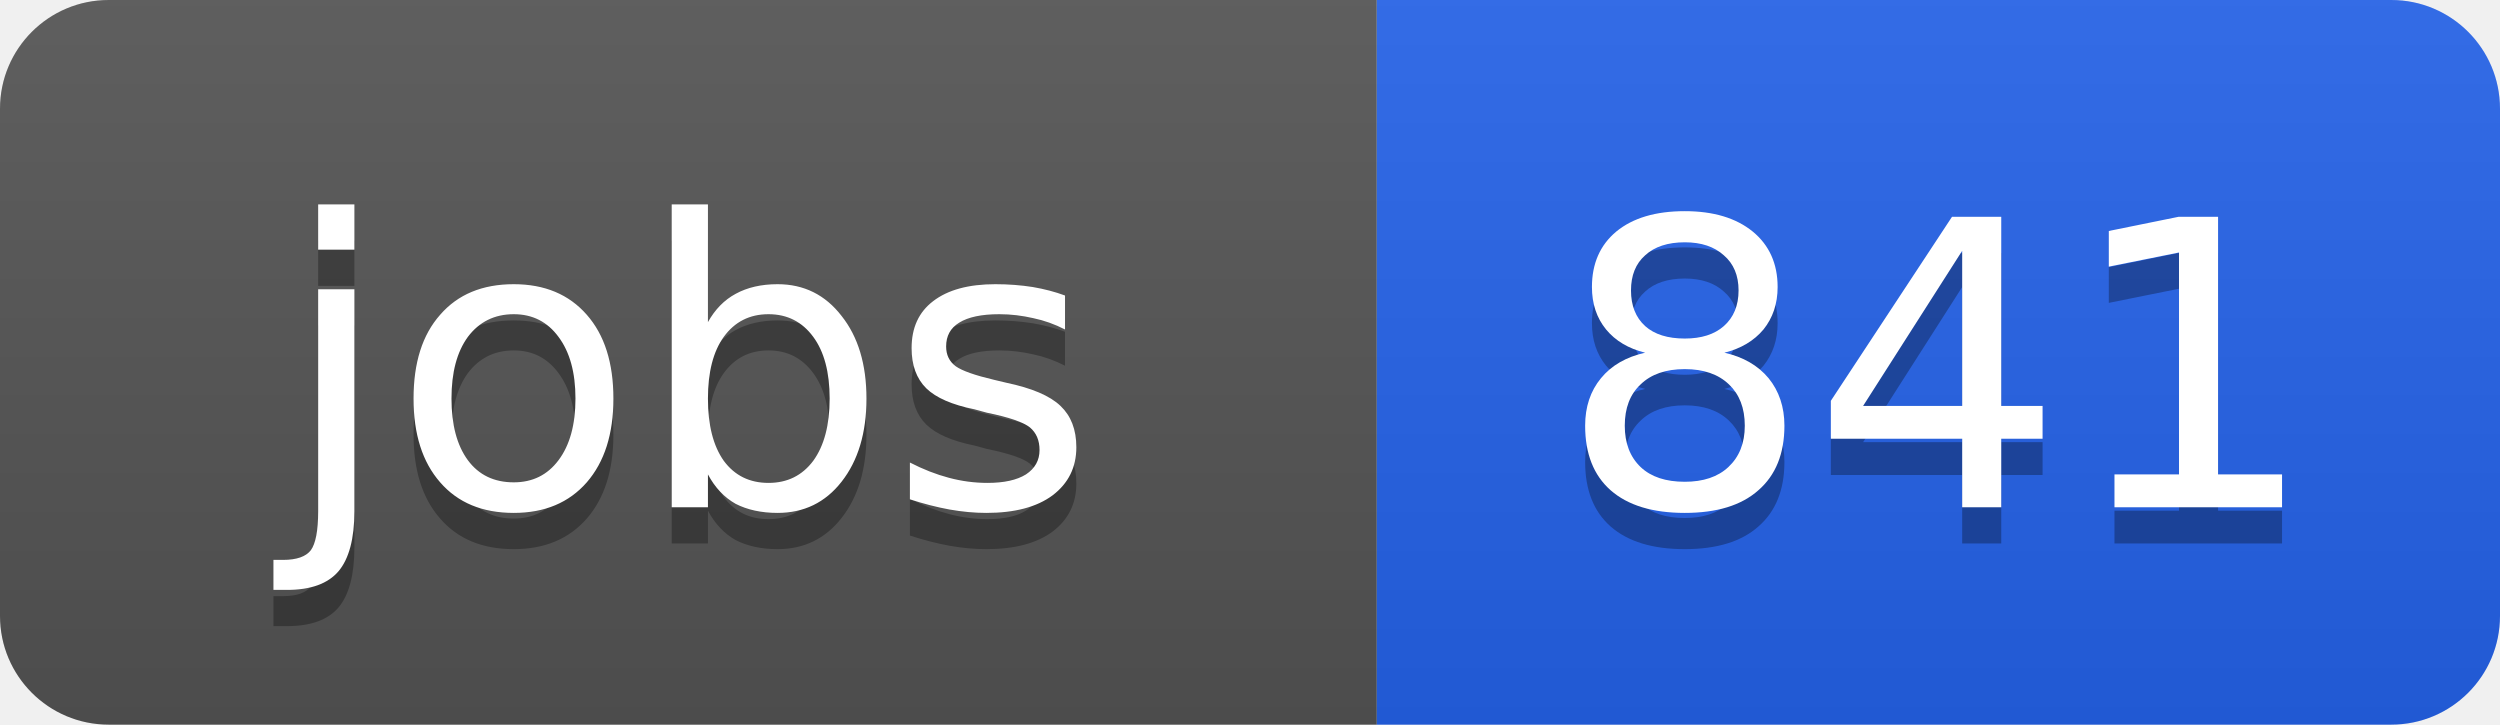
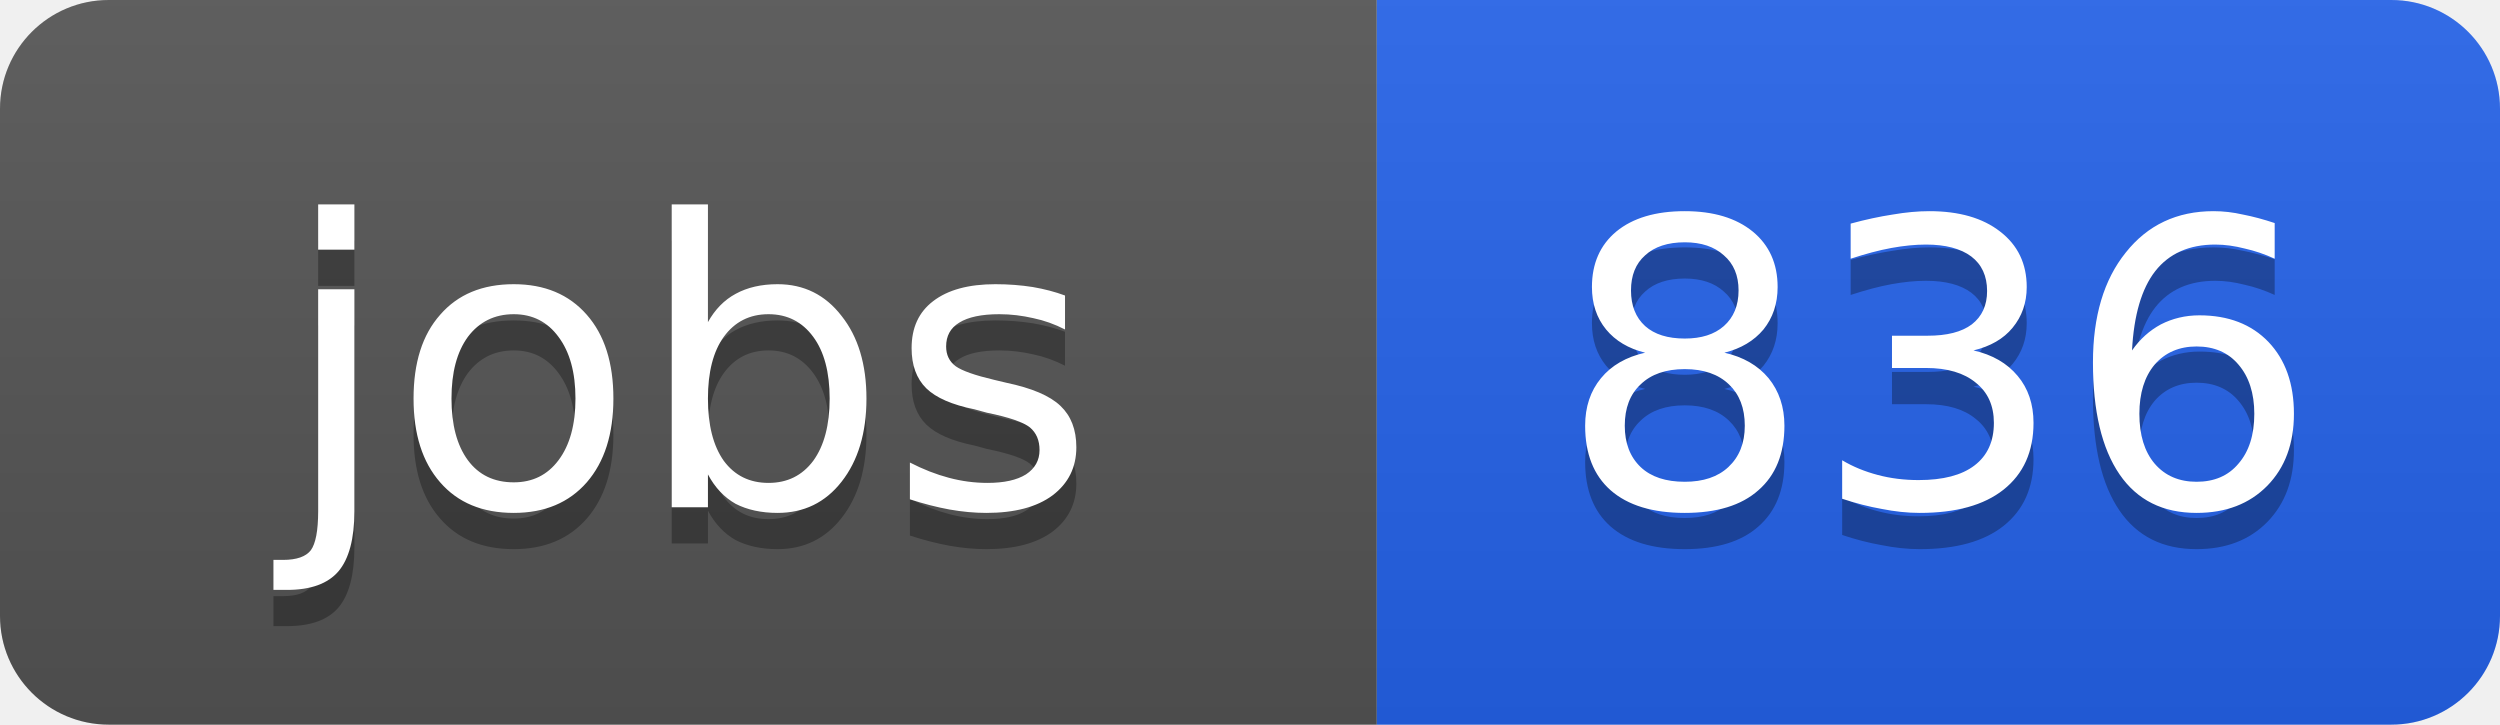
<svg xmlns="http://www.w3.org/2000/svg" width="69" height="20">
  <linearGradient id="b" x2="0" y2="100%">
    <stop offset="0" stop-color="#bbb" stop-opacity=".1" />
    <stop offset="1" stop-opacity=".1" />
  </linearGradient>
  <clipPath id="a">
    <rect width="69" height="20" rx="3" fill="#fff" />
  </clipPath>
  <g clip-path="url(#a)">
    <path fill="#555" d="M0 0h38v20H0z" />
    <path fill="#2563eb" d="M38 0h31v20H38z" />
    <path fill="url(#b)" d="M0 0h69v20H0z" />
  </g>
  <g fill="#fff" text-anchor="middle" font-family="DejaVu Sans,Verdana,Geneva,sans-serif" font-size="11">
    <text x="19" y="15" fill="#010101" fill-opacity=".3">jobs</text>
    <text x="19" y="14">jobs</text>
-     <text x="53.5" y="15" fill="#010101" fill-opacity=".3">841</text>
-     <text x="53.5" y="14">841</text>
+     <text x="53.5" y="15" fill="#010101" fill-opacity=".3">836</text>
+     <text x="53.5" y="14">836</text>
  </g>
</svg>
